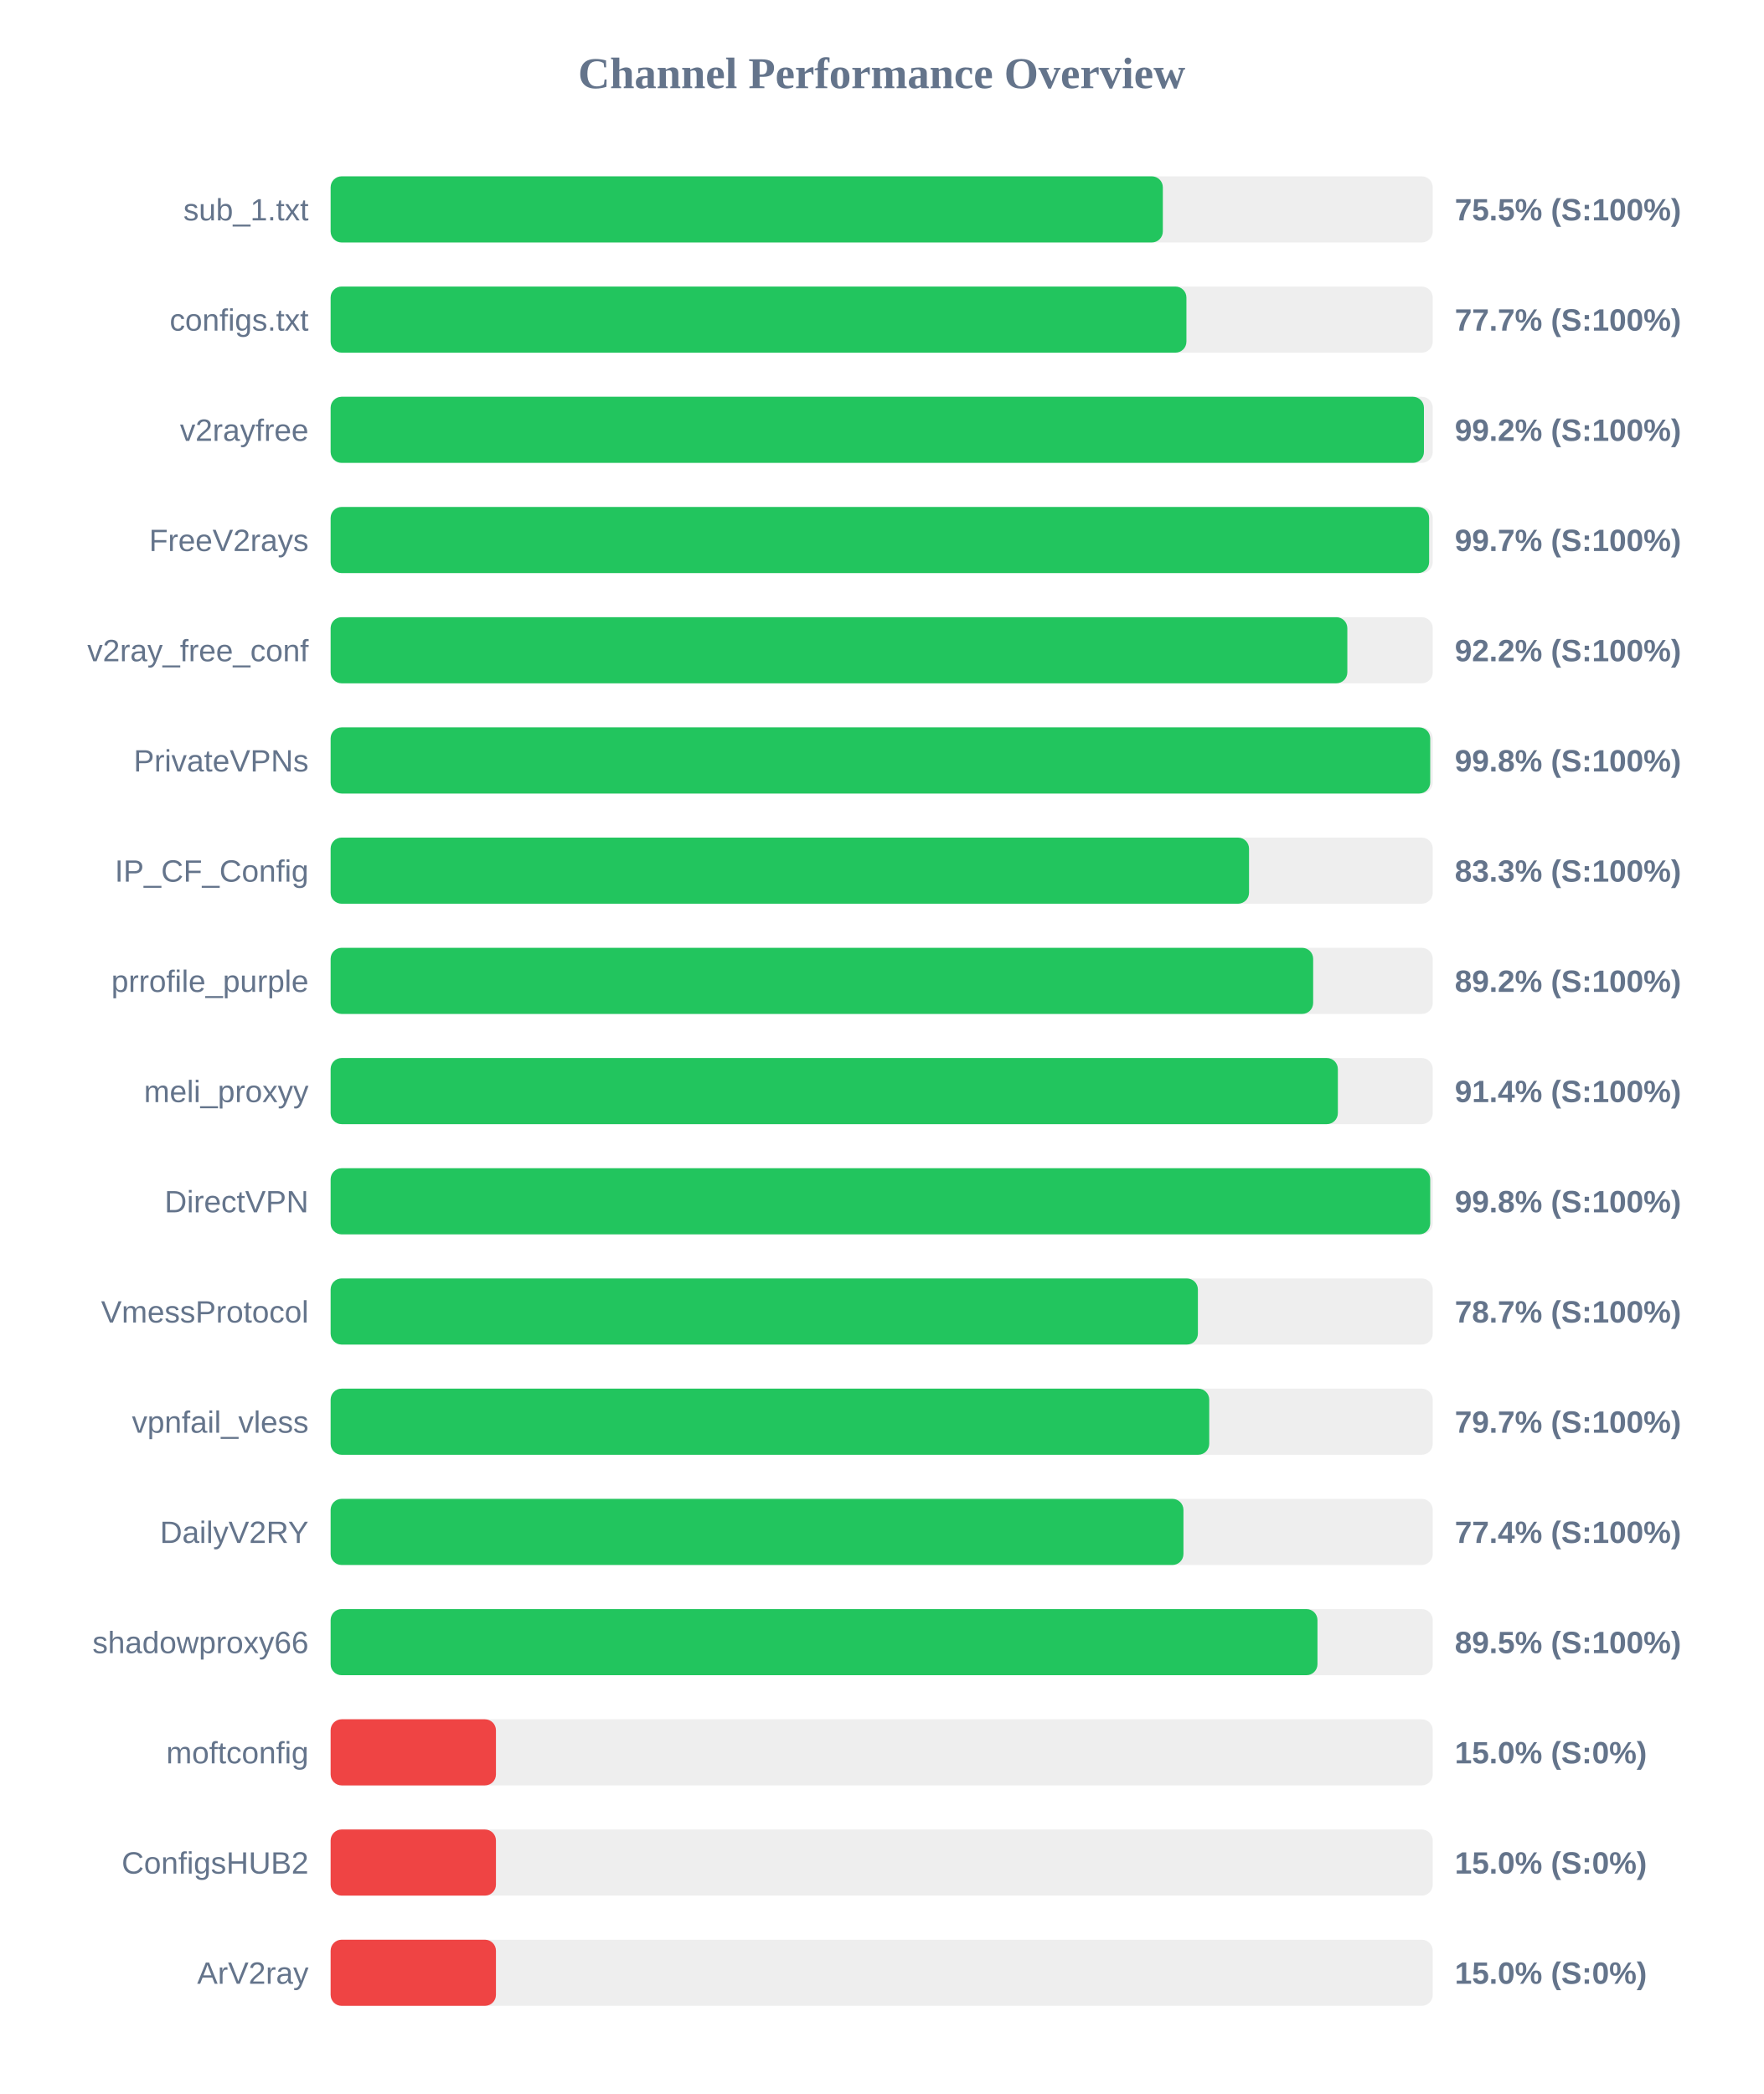
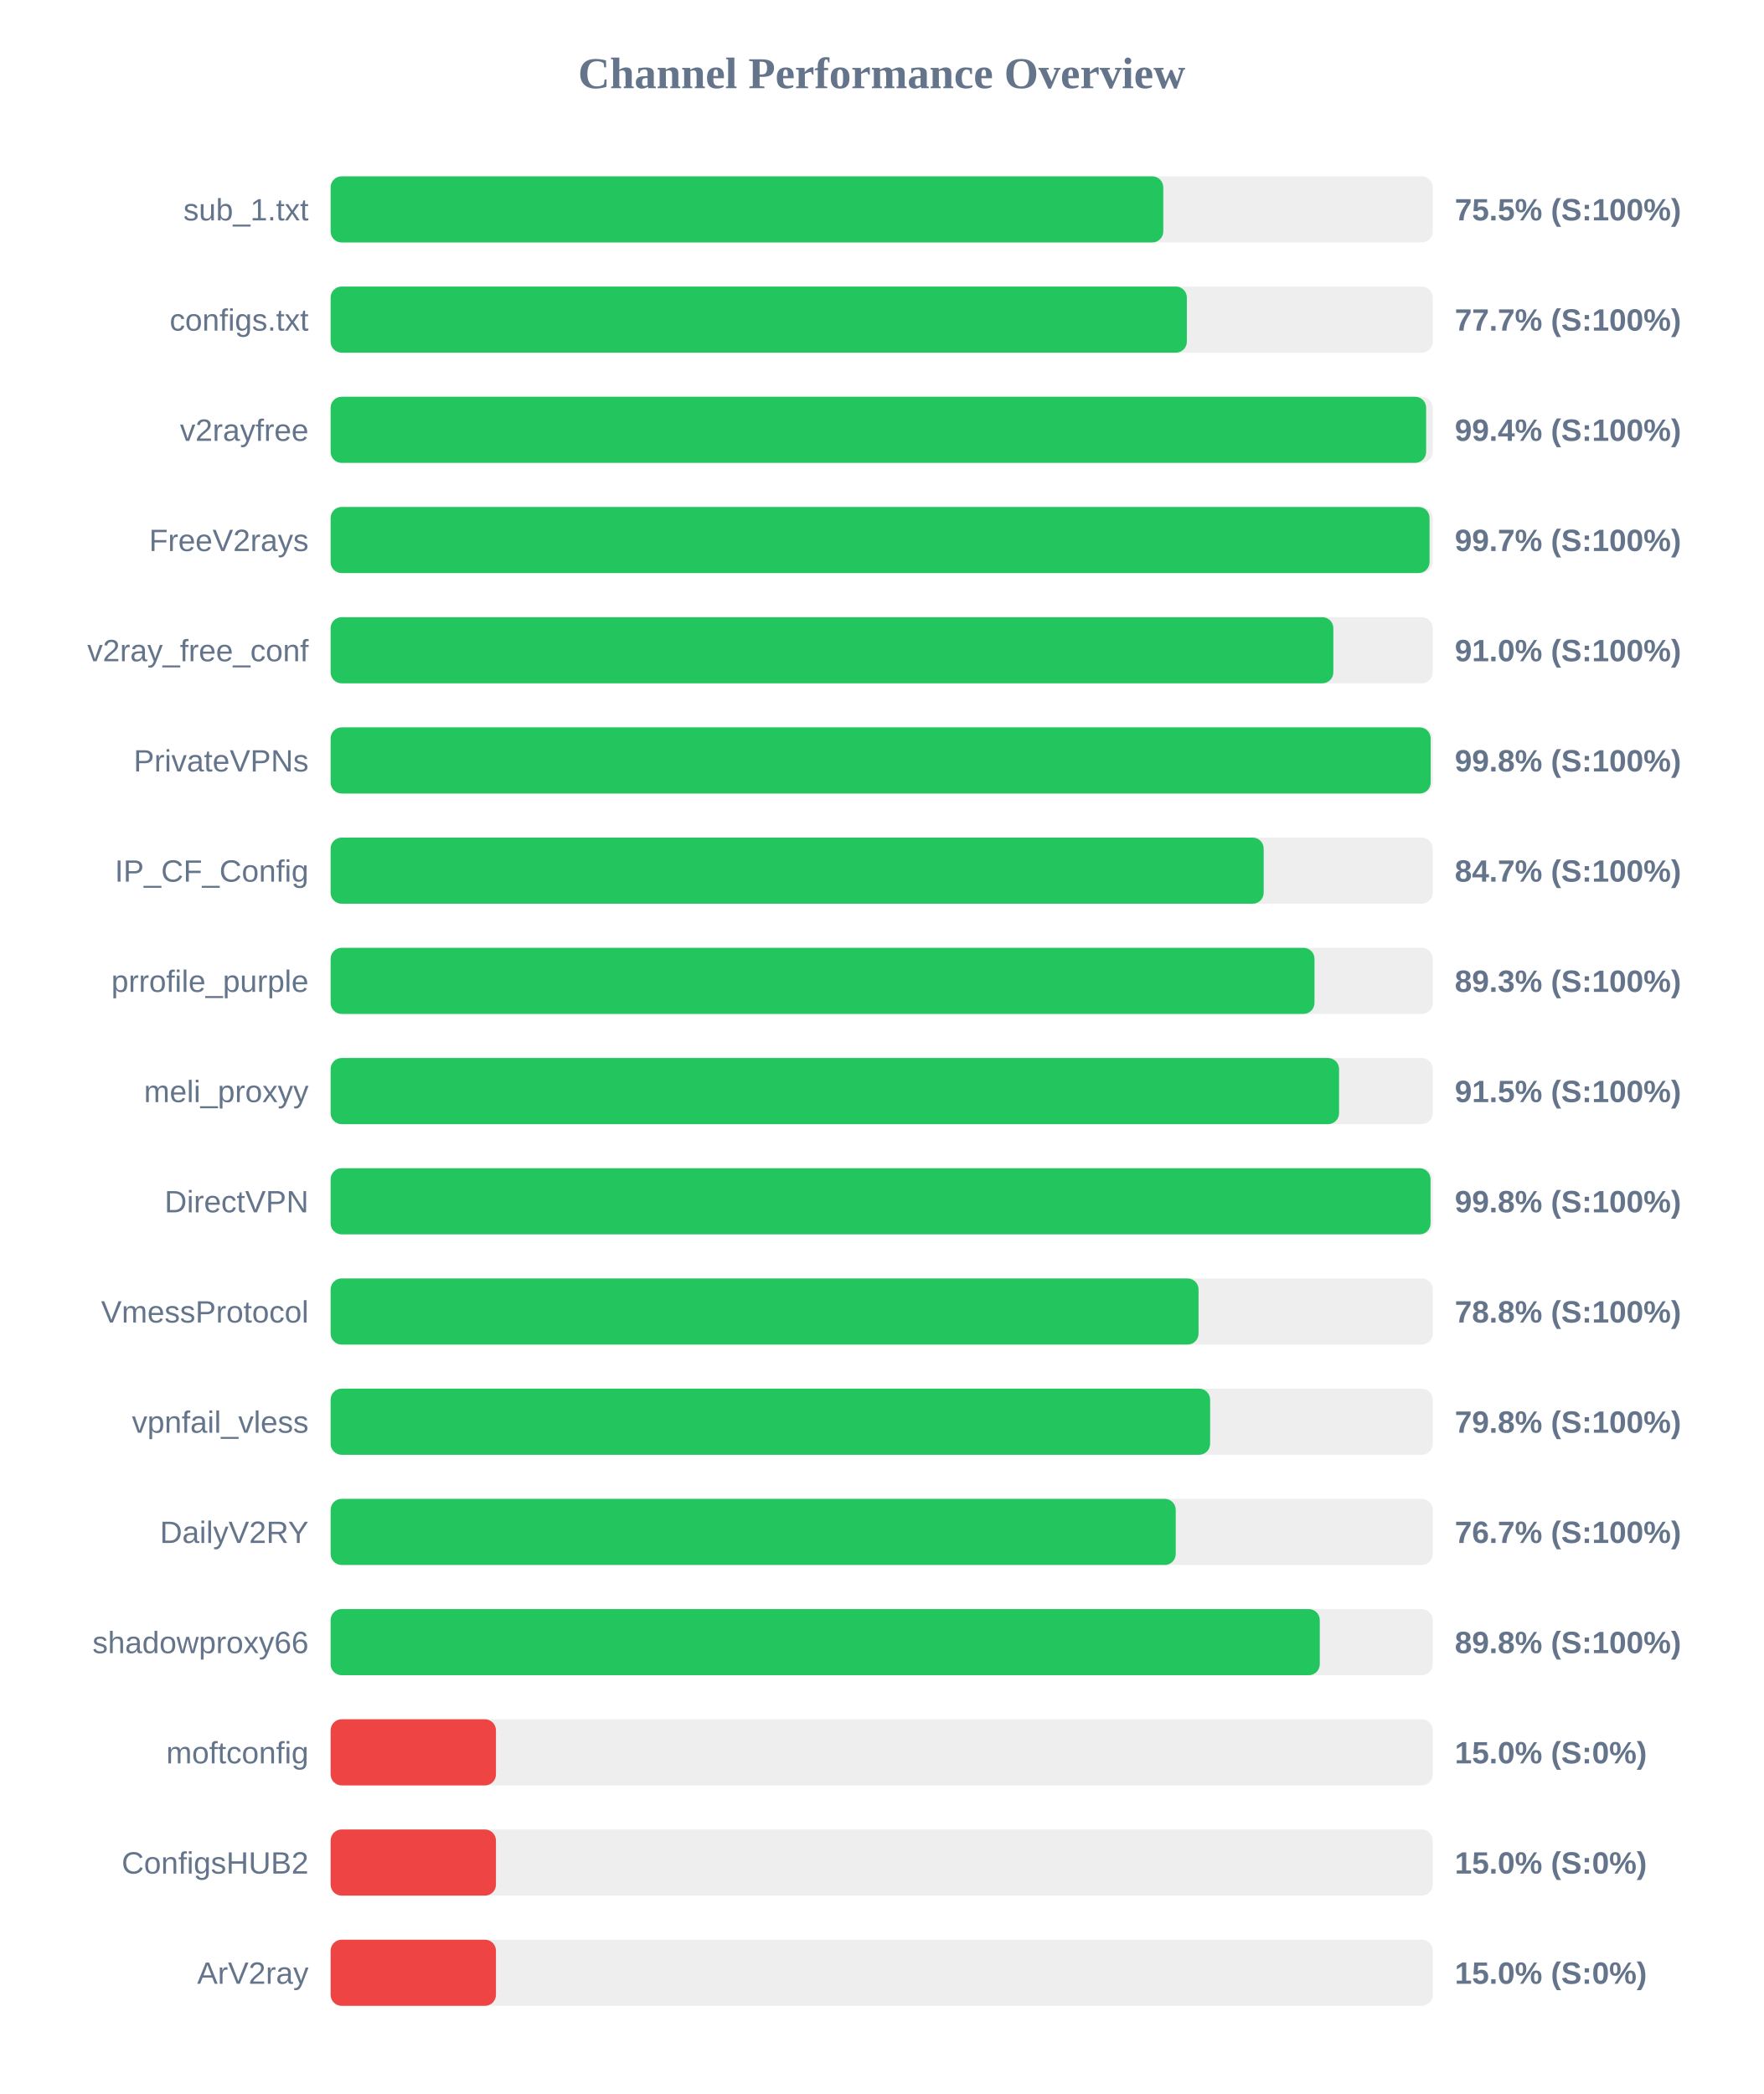
<svg xmlns="http://www.w3.org/2000/svg" width="800" height="950" version="1.1">
  <style>
        .row { font: 14px Arial; fill: #64748b; }
        .score { font: bold 14px Arial; fill: #64748b; }
    </style>
  <text x="400" y="40" text-anchor="middle" font-size="20px" font-weight="bold" fill="#64748b">Channel Performance Overview</text>
  <rect x="150" y="80" width="500" height="30" fill="#eee" rx="5" />
-   <rect x="150" y="80" width="377.55" height="30" fill="#22c55e" rx="5" />
+   <rect x="150" y="80" width="377.75" height="30" fill="#22c55e" rx="5" />
  <text x="140" y="100" text-anchor="end" class="row">sub_1.txt</text>
  <text x="660" y="100" text-anchor="start" class="score">75.5% (S:100%)</text>
  <rect x="150" y="130" width="500" height="30" fill="#eee" rx="5" />
-   <rect x="150" y="130" width="388.25" height="30" fill="#22c55e" rx="5" />
+   <rect x="150" y="130" width="388.45" height="30" fill="#22c55e" rx="5" />
  <text x="140" y="150" text-anchor="end" class="row">configs.txt</text>
  <text x="660" y="150" text-anchor="start" class="score">77.7% (S:100%)</text>
  <rect x="150" y="180" width="500" height="30" fill="#eee" rx="5" />
-   <rect x="150" y="180" width="496.0" height="30" fill="#22c55e" rx="5" />
+   <rect x="150" y="180" width="497.0" height="30" fill="#22c55e" rx="5" />
  <text x="140" y="200" text-anchor="end" class="row">v2rayfree</text>
-   <text x="660" y="200" text-anchor="start" class="score">99.2% (S:100%)</text>
+   <text x="660" y="200" text-anchor="start" class="score">99.4% (S:100%)</text>
  <rect x="150" y="230" width="500" height="30" fill="#eee" rx="5" />
-   <rect x="150" y="230" width="498.35" height="30" fill="#22c55e" rx="5" />
+   <rect x="150" y="230" width="498.55" height="30" fill="#22c55e" rx="5" />
  <text x="140" y="250" text-anchor="end" class="row">FreeV2rays</text>
  <text x="660" y="250" text-anchor="start" class="score">99.7% (S:100%)</text>
  <rect x="150" y="280" width="500" height="30" fill="#eee" rx="5" />
-   <rect x="150" y="280" width="461.25" height="30" fill="#22c55e" rx="5" />
+   <rect x="150" y="280" width="454.9" height="30" fill="#22c55e" rx="5" />
  <text x="140" y="300" text-anchor="end" class="row">v2ray_free_conf</text>
-   <text x="660" y="300" text-anchor="start" class="score">92.2% (S:100%)</text>
+   <text x="660" y="300" text-anchor="start" class="score">91.0% (S:100%)</text>
  <rect x="150" y="330" width="500" height="30" fill="#eee" rx="5" />
-   <rect x="150" y="330" width="498.85" height="30" fill="#22c55e" rx="5" />
+   <rect x="150" y="330" width="499.05" height="30" fill="#22c55e" rx="5" />
  <text x="140" y="350" text-anchor="end" class="row">PrivateVPNs</text>
  <text x="660" y="350" text-anchor="start" class="score">99.8% (S:100%)</text>
  <rect x="150" y="380" width="500" height="30" fill="#eee" rx="5" />
-   <rect x="150" y="380" width="416.65" height="30" fill="#22c55e" rx="5" />
+   <rect x="150" y="380" width="423.3" height="30" fill="#22c55e" rx="5" />
  <text x="140" y="400" text-anchor="end" class="row">IP_CF_Config</text>
-   <text x="660" y="400" text-anchor="start" class="score">83.3% (S:100%)</text>
+   <text x="660" y="400" text-anchor="start" class="score">84.7% (S:100%)</text>
  <rect x="150" y="430" width="500" height="30" fill="#eee" rx="5" />
-   <rect x="150" y="430" width="445.75" height="30" fill="#22c55e" rx="5" />
+   <rect x="150" y="430" width="446.35" height="30" fill="#22c55e" rx="5" />
  <text x="140" y="450" text-anchor="end" class="row">prrofile_purple</text>
-   <text x="660" y="450" text-anchor="start" class="score">89.2% (S:100%)</text>
+   <text x="660" y="450" text-anchor="start" class="score">89.3% (S:100%)</text>
  <rect x="150" y="480" width="500" height="30" fill="#eee" rx="5" />
-   <rect x="150" y="480" width="456.95" height="30" fill="#22c55e" rx="5" />
+   <rect x="150" y="480" width="457.5" height="30" fill="#22c55e" rx="5" />
  <text x="140" y="500" text-anchor="end" class="row">meli_proxyy</text>
-   <text x="660" y="500" text-anchor="start" class="score">91.4% (S:100%)</text>
+   <text x="660" y="500" text-anchor="start" class="score">91.5% (S:100%)</text>
  <rect x="150" y="530" width="500" height="30" fill="#eee" rx="5" />
-   <rect x="150" y="530" width="498.85" height="30" fill="#22c55e" rx="5" />
+   <rect x="150" y="530" width="499.0" height="30" fill="#22c55e" rx="5" />
  <text x="140" y="550" text-anchor="end" class="row">DirectVPN</text>
  <text x="660" y="550" text-anchor="start" class="score">99.8% (S:100%)</text>
  <rect x="150" y="580" width="500" height="30" fill="#eee" rx="5" />
-   <rect x="150" y="580" width="393.45" height="30" fill="#22c55e" rx="5" />
+   <rect x="150" y="580" width="393.75" height="30" fill="#22c55e" rx="5" />
  <text x="140" y="600" text-anchor="end" class="row">VmessProtocol</text>
-   <text x="660" y="600" text-anchor="start" class="score">78.7% (S:100%)</text>
+   <text x="660" y="600" text-anchor="start" class="score">78.8% (S:100%)</text>
  <rect x="150" y="630" width="500" height="30" fill="#eee" rx="5" />
-   <rect x="150" y="630" width="398.6" height="30" fill="#22c55e" rx="5" />
+   <rect x="150" y="630" width="399.0" height="30" fill="#22c55e" rx="5" />
  <text x="140" y="650" text-anchor="end" class="row">vpnfail_vless</text>
-   <text x="660" y="650" text-anchor="start" class="score">79.7% (S:100%)</text>
+   <text x="660" y="650" text-anchor="start" class="score">79.8% (S:100%)</text>
  <rect x="150" y="680" width="500" height="30" fill="#eee" rx="5" />
-   <rect x="150" y="680" width="386.9" height="30" fill="#22c55e" rx="5" />
+   <rect x="150" y="680" width="383.4" height="30" fill="#22c55e" rx="5" />
  <text x="140" y="700" text-anchor="end" class="row">DailyV2RY</text>
-   <text x="660" y="700" text-anchor="start" class="score">77.4% (S:100%)</text>
+   <text x="660" y="700" text-anchor="start" class="score">76.7% (S:100%)</text>
  <rect x="150" y="730" width="500" height="30" fill="#eee" rx="5" />
-   <rect x="150" y="730" width="447.7" height="30" fill="#22c55e" rx="5" />
+   <rect x="150" y="730" width="448.75" height="30" fill="#22c55e" rx="5" />
  <text x="140" y="750" text-anchor="end" class="row">shadowproxy66</text>
-   <text x="660" y="750" text-anchor="start" class="score">89.5% (S:100%)</text>
+   <text x="660" y="750" text-anchor="start" class="score">89.8% (S:100%)</text>
  <rect x="150" y="780" width="500" height="30" fill="#eee" rx="5" />
  <rect x="150" y="780" width="75.0" height="30" fill="#ef4444" rx="5" />
  <text x="140" y="800" text-anchor="end" class="row">moftconfig</text>
  <text x="660" y="800" text-anchor="start" class="score">15.0% (S:0%)</text>
  <rect x="150" y="830" width="500" height="30" fill="#eee" rx="5" />
  <rect x="150" y="830" width="75.0" height="30" fill="#ef4444" rx="5" />
  <text x="140" y="850" text-anchor="end" class="row">ConfigsHUB2</text>
  <text x="660" y="850" text-anchor="start" class="score">15.0% (S:0%)</text>
  <rect x="150" y="880" width="500" height="30" fill="#eee" rx="5" />
  <rect x="150" y="880" width="75.0" height="30" fill="#ef4444" rx="5" />
  <text x="140" y="900" text-anchor="end" class="row">ArV2ray</text>
  <text x="660" y="900" text-anchor="start" class="score">15.0% (S:0%)</text>
</svg>
